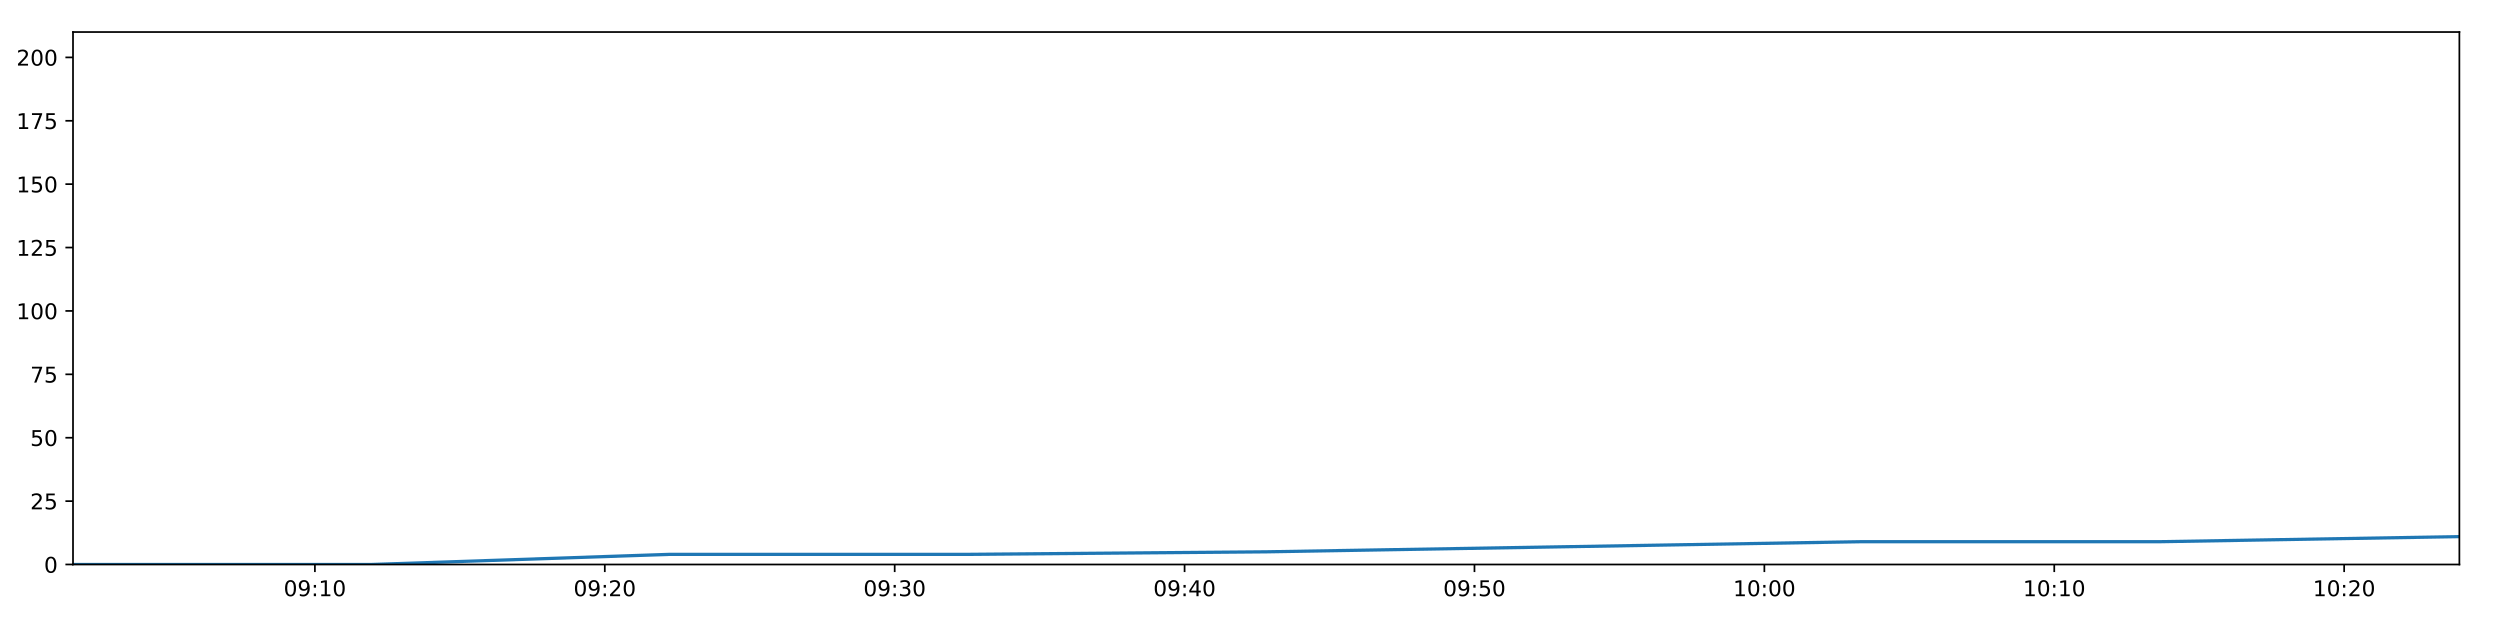
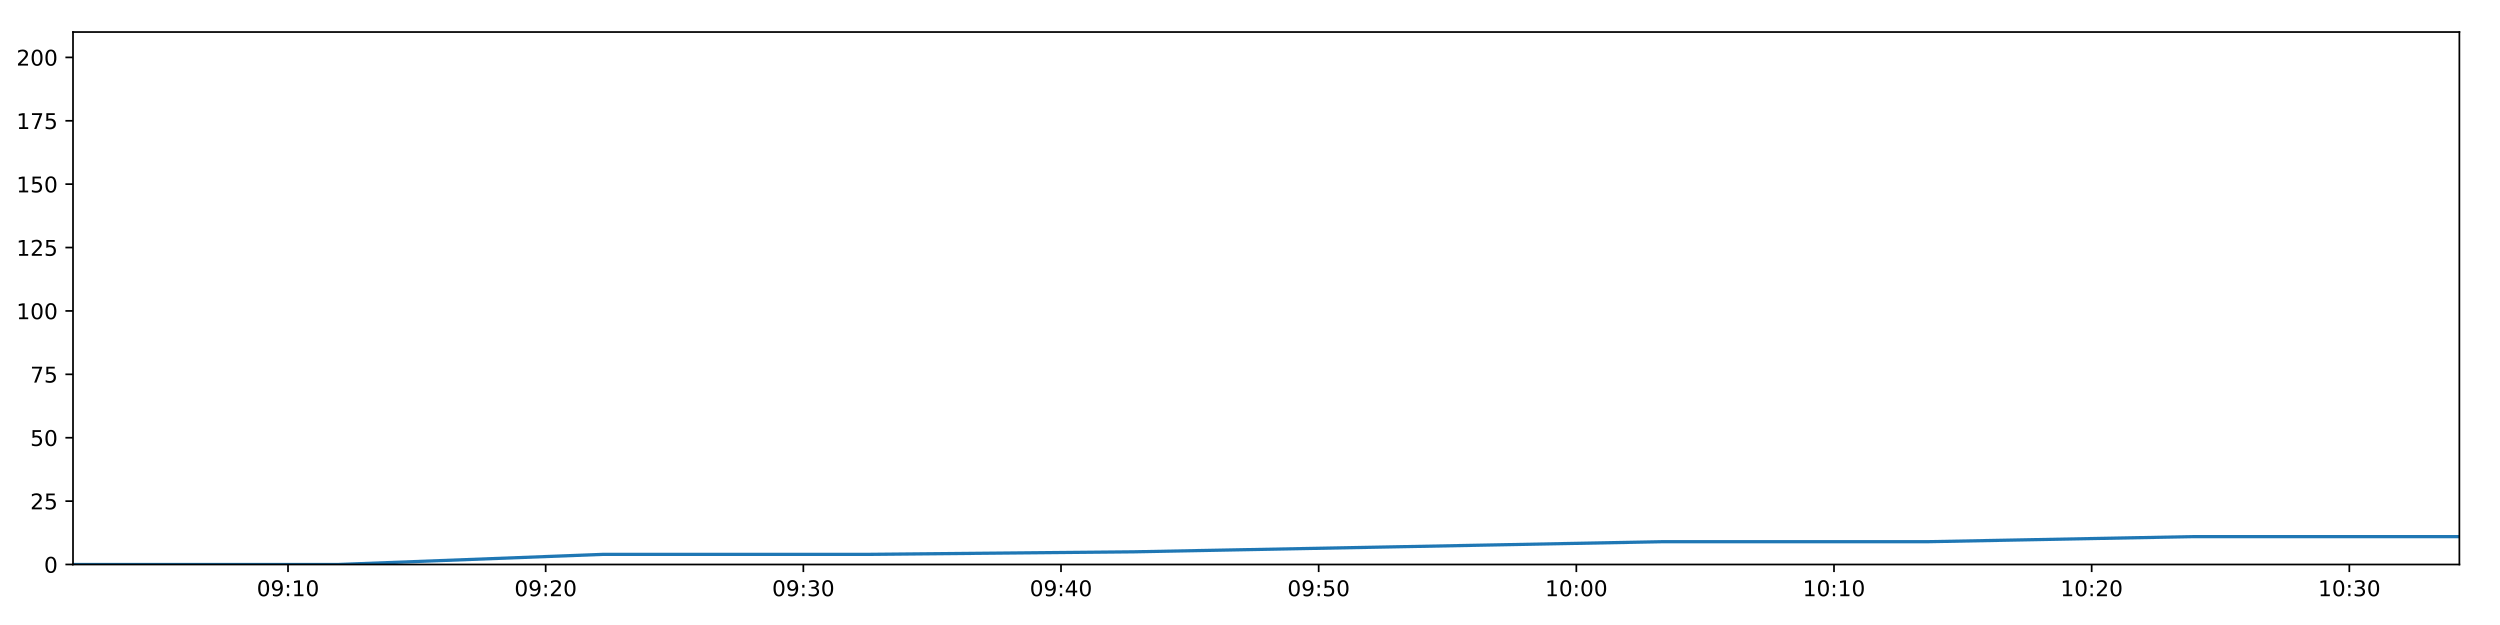
<svg xmlns="http://www.w3.org/2000/svg" xmlns:xlink="http://www.w3.org/1999/xlink" height="288pt" version="1.1" viewBox="0 0 1152 288" width="1152pt">
  <defs>
    <style type="text/css">
*{stroke-linecap:butt;stroke-linejoin:round;}
  </style>
  </defs>
  <g id="figure_1">
    <g id="patch_1">
      <path d="M 0 288  L 1152 288  L 1152 0  L 0 0  z " style="fill:#ffffff;" />
    </g>
    <g id="axes_1">
      <g id="patch_2">
        <path d="M 33.64 260.12  L 1133.28 260.12  L 1133.28 14.76  L 33.64 14.76  z " style="fill:#ffffff;" />
      </g>
      <g id="matplotlib.axis_1">
        <g id="xtick_1">
          <g id="line2d_1">
            <defs>
-               <path d="M 0 0  L 0 3.5  " id="m1f1bb740db" style="stroke:#000000;stroke-width:0.8;" />
-             </defs>
-             <g>
-               <use style="stroke:#000000;stroke-width:0.8;" x="145.107" xlink:href="#m1f1bb740db" y="260.12" />
+               <path d="M 0 0  L 0 3.5  " id="m569107cb27" style="stroke:#000000;stroke-width:0.8;" />
+             </defs>
+             <g>
+               <use style="stroke:#000000;stroke-width:0.8;" x="132.716" xlink:href="#m569107cb27" y="260.12" />
            </g>
          </g>
          <g id="text_1">
            <defs>
              <path d="M 31.781 66.406  Q 24.172 66.406 20.328 58.906  Q 16.5 51.422 16.5 36.375  Q 16.5 21.391 20.328 13.891  Q 24.172 6.391 31.781 6.391  Q 39.453 6.391 43.281 13.891  Q 47.125 21.391 47.125 36.375  Q 47.125 51.422 43.281 58.906  Q 39.453 66.406 31.781 66.406  z M 31.781 74.219  Q 44.047 74.219 50.516 64.516  Q 56.984 54.828 56.984 36.375  Q 56.984 17.969 50.516 8.266  Q 44.047 -1.422 31.781 -1.422  Q 19.531 -1.422 13.062 8.266  Q 6.594 17.969 6.594 36.375  Q 6.594 54.828 13.062 64.516  Q 19.531 74.219 31.781 74.219  z " id="DejaVuSans-48" />
              <path d="M 10.984 1.516  L 10.984 10.5  Q 14.703 8.734 18.5 7.812  Q 22.312 6.891 25.984 6.891  Q 35.75 6.891 40.891 13.453  Q 46.047 20.016 46.781 33.406  Q 43.953 29.203 39.594 26.953  Q 35.25 24.703 29.984 24.703  Q 19.047 24.703 12.672 31.312  Q 6.297 37.938 6.297 49.422  Q 6.297 60.641 12.938 67.422  Q 19.578 74.219 30.609 74.219  Q 43.266 74.219 49.922 64.516  Q 56.594 54.828 56.594 36.375  Q 56.594 19.141 48.406 8.859  Q 40.234 -1.422 26.422 -1.422  Q 22.703 -1.422 18.891 -0.688  Q 15.094 0.047 10.984 1.516  z M 30.609 32.422  Q 37.25 32.422 41.125 36.953  Q 45.016 41.5 45.016 49.422  Q 45.016 57.281 41.125 61.844  Q 37.25 66.406 30.609 66.406  Q 23.969 66.406 20.094 61.844  Q 16.219 57.281 16.219 49.422  Q 16.219 41.5 20.094 36.953  Q 23.969 32.422 30.609 32.422  z " id="DejaVuSans-57" />
              <path d="M 11.719 12.406  L 22.016 12.406  L 22.016 0  L 11.719 0  z M 11.719 51.703  L 22.016 51.703  L 22.016 39.312  L 11.719 39.312  z " id="DejaVuSans-58" />
              <path d="M 12.406 8.297  L 28.516 8.297  L 28.516 63.922  L 10.984 60.406  L 10.984 69.391  L 28.422 72.906  L 38.281 72.906  L 38.281 8.297  L 54.391 8.297  L 54.391 0  L 12.406 0  z " id="DejaVuSans-49" />
            </defs>
-             <g transform="translate(130.6979 274.7184)scale(0.1 -0.1)">
+             <g transform="translate(118.3063 274.7184)scale(0.1 -0.1)">
              <use xlink:href="#DejaVuSans-48" />
              <use x="63.623" xlink:href="#DejaVuSans-57" />
              <use x="127.246" xlink:href="#DejaVuSans-58" />
              <use x="160.938" xlink:href="#DejaVuSans-49" />
              <use x="224.561" xlink:href="#DejaVuSans-48" />
            </g>
          </g>
        </g>
        <g id="xtick_2">
          <g id="line2d_2">
            <g>
-               <use style="stroke:#000000;stroke-width:0.8;" x="278.69" xlink:href="#m1f1bb740db" y="260.12" />
+               <use style="stroke:#000000;stroke-width:0.8;" x="251.448" xlink:href="#m569107cb27" y="260.12" />
            </g>
          </g>
          <g id="text_2">
            <defs>
              <path d="M 19.188 8.297  L 53.609 8.297  L 53.609 0  L 7.328 0  L 7.328 8.297  Q 12.938 14.109 22.625 23.891  Q 32.328 33.688 34.812 36.531  Q 39.547 41.844 41.422 45.531  Q 43.312 49.219 43.312 52.781  Q 43.312 58.594 39.234 62.25  Q 35.156 65.922 28.609 65.922  Q 23.969 65.922 18.812 64.312  Q 13.672 62.703 7.812 59.422  L 7.812 69.391  Q 13.766 71.781 18.938 73  Q 24.125 74.219 28.422 74.219  Q 39.75 74.219 46.484 68.547  Q 53.219 62.891 53.219 53.422  Q 53.219 48.922 51.531 44.891  Q 49.859 40.875 45.406 35.406  Q 44.188 33.984 37.641 27.219  Q 31.109 20.453 19.188 8.297  z " id="DejaVuSans-50" />
            </defs>
-             <g transform="translate(264.2801 274.7184)scale(0.1 -0.1)">
+             <g transform="translate(237.0383 274.7184)scale(0.1 -0.1)">
              <use xlink:href="#DejaVuSans-48" />
              <use x="63.623" xlink:href="#DejaVuSans-57" />
              <use x="127.246" xlink:href="#DejaVuSans-58" />
              <use x="160.938" xlink:href="#DejaVuSans-50" />
              <use x="224.561" xlink:href="#DejaVuSans-48" />
            </g>
          </g>
        </g>
        <g id="xtick_3">
          <g id="line2d_3">
            <g>
-               <use style="stroke:#000000;stroke-width:0.8;" x="412.272" xlink:href="#m1f1bb740db" y="260.12" />
+               <use style="stroke:#000000;stroke-width:0.8;" x="370.18" xlink:href="#m569107cb27" y="260.12" />
            </g>
          </g>
          <g id="text_3">
            <defs>
              <path d="M 40.578 39.312  Q 47.656 37.797 51.625 33  Q 55.609 28.219 55.609 21.188  Q 55.609 10.406 48.188 4.484  Q 40.766 -1.422 27.094 -1.422  Q 22.516 -1.422 17.656 -0.516  Q 12.797 0.391 7.625 2.203  L 7.625 11.719  Q 11.719 9.328 16.594 8.109  Q 21.484 6.891 26.812 6.891  Q 36.078 6.891 40.938 10.547  Q 45.797 14.203 45.797 21.188  Q 45.797 27.641 41.281 31.266  Q 36.766 34.906 28.719 34.906  L 20.219 34.906  L 20.219 43.016  L 29.109 43.016  Q 36.375 43.016 40.234 45.922  Q 44.094 48.828 44.094 54.297  Q 44.094 59.906 40.109 62.906  Q 36.141 65.922 28.719 65.922  Q 24.656 65.922 20.016 65.031  Q 15.375 64.156 9.812 62.312  L 9.812 71.094  Q 15.438 72.656 20.344 73.438  Q 25.25 74.219 29.594 74.219  Q 40.828 74.219 47.359 69.109  Q 53.906 64.016 53.906 55.328  Q 53.906 49.266 50.438 45.094  Q 46.969 40.922 40.578 39.312  z " id="DejaVuSans-51" />
            </defs>
-             <g transform="translate(397.8623 274.7184)scale(0.1 -0.1)">
+             <g transform="translate(355.7703 274.7184)scale(0.1 -0.1)">
              <use xlink:href="#DejaVuSans-48" />
              <use x="63.623" xlink:href="#DejaVuSans-57" />
              <use x="127.246" xlink:href="#DejaVuSans-58" />
              <use x="160.938" xlink:href="#DejaVuSans-51" />
              <use x="224.561" xlink:href="#DejaVuSans-48" />
            </g>
          </g>
        </g>
        <g id="xtick_4">
          <g id="line2d_4">
            <g>
-               <use style="stroke:#000000;stroke-width:0.8;" x="545.854" xlink:href="#m1f1bb740db" y="260.12" />
+               <use style="stroke:#000000;stroke-width:0.8;" x="488.912" xlink:href="#m569107cb27" y="260.12" />
            </g>
          </g>
          <g id="text_4">
            <defs>
              <path d="M 37.797 64.312  L 12.891 25.391  L 37.797 25.391  z M 35.203 72.906  L 47.609 72.906  L 47.609 25.391  L 58.016 25.391  L 58.016 17.188  L 47.609 17.188  L 47.609 0  L 37.797 0  L 37.797 17.188  L 4.891 17.188  L 4.891 26.703  z " id="DejaVuSans-52" />
            </defs>
-             <g transform="translate(531.4445 274.7184)scale(0.1 -0.1)">
+             <g transform="translate(474.5023 274.7184)scale(0.1 -0.1)">
              <use xlink:href="#DejaVuSans-48" />
              <use x="63.623" xlink:href="#DejaVuSans-57" />
              <use x="127.246" xlink:href="#DejaVuSans-58" />
              <use x="160.938" xlink:href="#DejaVuSans-52" />
              <use x="224.561" xlink:href="#DejaVuSans-48" />
            </g>
          </g>
        </g>
        <g id="xtick_5">
          <g id="line2d_5">
            <g>
-               <use style="stroke:#000000;stroke-width:0.8;" x="679.436" xlink:href="#m1f1bb740db" y="260.12" />
+               <use style="stroke:#000000;stroke-width:0.8;" x="607.644" xlink:href="#m569107cb27" y="260.12" />
            </g>
          </g>
          <g id="text_5">
            <defs>
              <path d="M 10.797 72.906  L 49.516 72.906  L 49.516 64.594  L 19.828 64.594  L 19.828 46.734  Q 21.969 47.469 24.109 47.828  Q 26.266 48.188 28.422 48.188  Q 40.625 48.188 47.75 41.5  Q 54.891 34.812 54.891 23.391  Q 54.891 11.625 47.562 5.094  Q 40.234 -1.422 26.906 -1.422  Q 22.312 -1.422 17.547 -0.641  Q 12.797 0.141 7.719 1.703  L 7.719 11.625  Q 12.109 9.234 16.797 8.062  Q 21.484 6.891 26.703 6.891  Q 35.156 6.891 40.078 11.328  Q 45.016 15.766 45.016 23.391  Q 45.016 31 40.078 35.438  Q 35.156 39.891 26.703 39.891  Q 22.75 39.891 18.812 39.016  Q 14.891 38.141 10.797 36.281  z " id="DejaVuSans-53" />
            </defs>
-             <g transform="translate(665.0267 274.7184)scale(0.1 -0.1)">
+             <g transform="translate(593.2343 274.7184)scale(0.1 -0.1)">
              <use xlink:href="#DejaVuSans-48" />
              <use x="63.623" xlink:href="#DejaVuSans-57" />
              <use x="127.246" xlink:href="#DejaVuSans-58" />
              <use x="160.938" xlink:href="#DejaVuSans-53" />
              <use x="224.561" xlink:href="#DejaVuSans-48" />
            </g>
          </g>
        </g>
        <g id="xtick_6">
          <g id="line2d_6">
            <g>
-               <use style="stroke:#000000;stroke-width:0.8;" x="813.018" xlink:href="#m1f1bb740db" y="260.12" />
+               <use style="stroke:#000000;stroke-width:0.8;" x="726.376" xlink:href="#m569107cb27" y="260.12" />
            </g>
          </g>
          <g id="text_6">
-             <g transform="translate(798.6089 274.7184)scale(0.1 -0.1)">
+             <g transform="translate(711.9663 274.7184)scale(0.1 -0.1)">
              <use xlink:href="#DejaVuSans-49" />
              <use x="63.623" xlink:href="#DejaVuSans-48" />
              <use x="127.246" xlink:href="#DejaVuSans-58" />
              <use x="160.938" xlink:href="#DejaVuSans-48" />
              <use x="224.561" xlink:href="#DejaVuSans-48" />
            </g>
          </g>
        </g>
        <g id="xtick_7">
          <g id="line2d_7">
            <g>
-               <use style="stroke:#000000;stroke-width:0.8;" x="946.6" xlink:href="#m1f1bb740db" y="260.12" />
+               <use style="stroke:#000000;stroke-width:0.8;" x="845.108" xlink:href="#m569107cb27" y="260.12" />
            </g>
          </g>
          <g id="text_7">
-             <g transform="translate(932.1911 274.7184)scale(0.1 -0.1)">
+             <g transform="translate(830.6983 274.7184)scale(0.1 -0.1)">
              <use xlink:href="#DejaVuSans-49" />
              <use x="63.623" xlink:href="#DejaVuSans-48" />
              <use x="127.246" xlink:href="#DejaVuSans-58" />
              <use x="160.938" xlink:href="#DejaVuSans-49" />
              <use x="224.561" xlink:href="#DejaVuSans-48" />
            </g>
          </g>
        </g>
        <g id="xtick_8">
          <g id="line2d_8">
            <g>
-               <use style="stroke:#000000;stroke-width:0.8;" x="1080.183" xlink:href="#m1f1bb740db" y="260.12" />
+               <use style="stroke:#000000;stroke-width:0.8;" x="963.84" xlink:href="#m569107cb27" y="260.12" />
            </g>
          </g>
          <g id="text_8">
-             <g transform="translate(1065.773 274.7184)scale(0.1 -0.1)">
+             <g transform="translate(949.4303 274.7184)scale(0.1 -0.1)">
              <use xlink:href="#DejaVuSans-49" />
              <use x="63.623" xlink:href="#DejaVuSans-48" />
              <use x="127.246" xlink:href="#DejaVuSans-58" />
              <use x="160.938" xlink:href="#DejaVuSans-50" />
+               <use x="224.561" xlink:href="#DejaVuSans-48" />
+             </g>
+           </g>
+         </g>
+         <g id="xtick_9">
+           <g id="line2d_9">
+             <g>
+               <use style="stroke:#000000;stroke-width:0.8;" x="1082.572" xlink:href="#m569107cb27" y="260.12" />
+             </g>
+           </g>
+           <g id="text_9">
+             <g transform="translate(1068.162 274.7184)scale(0.1 -0.1)">
+               <use xlink:href="#DejaVuSans-49" />
+               <use x="63.623" xlink:href="#DejaVuSans-48" />
+               <use x="127.246" xlink:href="#DejaVuSans-58" />
+               <use x="160.938" xlink:href="#DejaVuSans-51" />
              <use x="224.561" xlink:href="#DejaVuSans-48" />
            </g>
          </g>
        </g>
      </g>
      <g id="matplotlib.axis_2">
        <g id="ytick_1">
-           <g id="line2d_9">
-             <defs>
-               <path d="M 0 0  L -3.5 0  " id="mf600c58676" style="stroke:#000000;stroke-width:0.8;" />
-             </defs>
-             <g>
-               <use style="stroke:#000000;stroke-width:0.8;" x="33.64" xlink:href="#mf600c58676" y="260.12" />
-             </g>
-           </g>
-           <g id="text_9">
+           <g id="line2d_10">
+             <defs>
+               <path d="M 0 0  L -3.5 0  " id="m4036e768ac" style="stroke:#000000;stroke-width:0.8;" />
+             </defs>
+             <g>
+               <use style="stroke:#000000;stroke-width:0.8;" x="33.64" xlink:href="#m4036e768ac" y="260.12" />
+             </g>
+           </g>
+           <g id="text_10">
            <g transform="translate(20.2775 263.9192)scale(0.1 -0.1)">
              <use xlink:href="#DejaVuSans-48" />
            </g>
          </g>
        </g>
        <g id="ytick_2">
-           <g id="line2d_10">
-             <g>
-               <use style="stroke:#000000;stroke-width:0.8;" x="33.64" xlink:href="#mf600c58676" y="230.91" />
-             </g>
-           </g>
-           <g id="text_10">
+           <g id="line2d_11">
+             <g>
+               <use style="stroke:#000000;stroke-width:0.8;" x="33.64" xlink:href="#m4036e768ac" y="230.91" />
+             </g>
+           </g>
+           <g id="text_11">
            <g transform="translate(13.915 234.7097)scale(0.1 -0.1)">
              <use xlink:href="#DejaVuSans-50" />
              <use x="63.623" xlink:href="#DejaVuSans-53" />
            </g>
          </g>
        </g>
        <g id="ytick_3">
-           <g id="line2d_11">
-             <g>
-               <use style="stroke:#000000;stroke-width:0.8;" x="33.64" xlink:href="#mf600c58676" y="201.701" />
-             </g>
-           </g>
-           <g id="text_11">
+           <g id="line2d_12">
+             <g>
+               <use style="stroke:#000000;stroke-width:0.8;" x="33.64" xlink:href="#m4036e768ac" y="201.701" />
+             </g>
+           </g>
+           <g id="text_12">
            <g transform="translate(13.915 205.5002)scale(0.1 -0.1)">
              <use xlink:href="#DejaVuSans-53" />
              <use x="63.623" xlink:href="#DejaVuSans-48" />
            </g>
          </g>
        </g>
        <g id="ytick_4">
-           <g id="line2d_12">
-             <g>
-               <use style="stroke:#000000;stroke-width:0.8;" x="33.64" xlink:href="#mf600c58676" y="172.491" />
-             </g>
-           </g>
-           <g id="text_12">
+           <g id="line2d_13">
+             <g>
+               <use style="stroke:#000000;stroke-width:0.8;" x="33.64" xlink:href="#m4036e768ac" y="172.491" />
+             </g>
+           </g>
+           <g id="text_13">
            <defs>
              <path d="M 8.203 72.906  L 55.078 72.906  L 55.078 68.703  L 28.609 0  L 18.312 0  L 43.219 64.594  L 8.203 64.594  z " id="DejaVuSans-55" />
            </defs>
            <g transform="translate(13.915 176.2906)scale(0.1 -0.1)">
              <use xlink:href="#DejaVuSans-55" />
              <use x="63.623" xlink:href="#DejaVuSans-53" />
            </g>
          </g>
        </g>
        <g id="ytick_5">
-           <g id="line2d_13">
-             <g>
-               <use style="stroke:#000000;stroke-width:0.8;" x="33.64" xlink:href="#mf600c58676" y="143.282" />
-             </g>
-           </g>
-           <g id="text_13">
+           <g id="line2d_14">
+             <g>
+               <use style="stroke:#000000;stroke-width:0.8;" x="33.64" xlink:href="#m4036e768ac" y="143.282" />
+             </g>
+           </g>
+           <g id="text_14">
            <g transform="translate(7.5525 147.0811)scale(0.1 -0.1)">
              <use xlink:href="#DejaVuSans-49" />
              <use x="63.623" xlink:href="#DejaVuSans-48" />
              <use x="127.246" xlink:href="#DejaVuSans-48" />
            </g>
          </g>
        </g>
        <g id="ytick_6">
-           <g id="line2d_14">
-             <g>
-               <use style="stroke:#000000;stroke-width:0.8;" x="33.64" xlink:href="#mf600c58676" y="114.072" />
-             </g>
-           </g>
-           <g id="text_14">
+           <g id="line2d_15">
+             <g>
+               <use style="stroke:#000000;stroke-width:0.8;" x="33.64" xlink:href="#m4036e768ac" y="114.072" />
+             </g>
+           </g>
+           <g id="text_15">
            <g transform="translate(7.5525 117.8716)scale(0.1 -0.1)">
              <use xlink:href="#DejaVuSans-49" />
              <use x="63.623" xlink:href="#DejaVuSans-50" />
              <use x="127.246" xlink:href="#DejaVuSans-53" />
            </g>
          </g>
        </g>
        <g id="ytick_7">
-           <g id="line2d_15">
-             <g>
-               <use style="stroke:#000000;stroke-width:0.8;" x="33.64" xlink:href="#mf600c58676" y="84.863" />
-             </g>
-           </g>
-           <g id="text_15">
+           <g id="line2d_16">
+             <g>
+               <use style="stroke:#000000;stroke-width:0.8;" x="33.64" xlink:href="#m4036e768ac" y="84.863" />
+             </g>
+           </g>
+           <g id="text_16">
            <g transform="translate(7.5525 88.66208)scale(0.1 -0.1)">
              <use xlink:href="#DejaVuSans-49" />
              <use x="63.623" xlink:href="#DejaVuSans-53" />
              <use x="127.246" xlink:href="#DejaVuSans-48" />
            </g>
          </g>
        </g>
        <g id="ytick_8">
-           <g id="line2d_16">
-             <g>
-               <use style="stroke:#000000;stroke-width:0.8;" x="33.64" xlink:href="#mf600c58676" y="55.653" />
-             </g>
-           </g>
-           <g id="text_16">
+           <g id="line2d_17">
+             <g>
+               <use style="stroke:#000000;stroke-width:0.8;" x="33.64" xlink:href="#m4036e768ac" y="55.653" />
+             </g>
+           </g>
+           <g id="text_17">
            <g transform="translate(7.5525 59.45255)scale(0.1 -0.1)">
              <use xlink:href="#DejaVuSans-49" />
              <use x="63.623" xlink:href="#DejaVuSans-55" />
              <use x="127.246" xlink:href="#DejaVuSans-53" />
            </g>
          </g>
        </g>
        <g id="ytick_9">
-           <g id="line2d_17">
-             <g>
-               <use style="stroke:#000000;stroke-width:0.8;" x="33.64" xlink:href="#mf600c58676" y="26.444" />
-             </g>
-           </g>
-           <g id="text_17">
+           <g id="line2d_18">
+             <g>
+               <use style="stroke:#000000;stroke-width:0.8;" x="33.64" xlink:href="#m4036e768ac" y="26.444" />
+             </g>
+           </g>
+           <g id="text_18">
            <g transform="translate(7.5525 30.24303)scale(0.1 -0.1)">
              <use xlink:href="#DejaVuSans-50" />
              <use x="63.623" xlink:href="#DejaVuSans-48" />
              <use x="127.246" xlink:href="#DejaVuSans-48" />
            </g>
          </g>
        </g>
      </g>
-       <g id="line2d_18">
-         <path clip-path="url(#p847dcb3a72)" d="M 33.64 260.12  L 171.024 260.12  L 308.555 255.446  L 445.985 255.446  L 583.492 254.278  L 721.016 251.941  L 858.369 249.605  L 995.853 249.605  L 1133.28 247.268  " style="fill:none;stroke:#1f77b4;stroke-linecap:square;stroke-width:1.5;" />
+       <g id="line2d_19">
+         <path clip-path="url(#pc0d080726a)" d="M 33.64 260.12  L 155.751 260.12  L 277.993 255.446  L 400.145 255.446  L 522.366 254.278  L 644.601 251.941  L 766.685 249.605  L 888.885 249.605  L 1011.034 247.268  L 1133.28 247.268  " style="fill:none;stroke:#1f77b4;stroke-linecap:square;stroke-width:1.5;" />
      </g>
      <g id="patch_3">
        <path d="M 33.64 260.12  L 33.64 14.76  " style="fill:none;stroke:#000000;stroke-linecap:square;stroke-linejoin:miter;stroke-width:0.8;" />
      </g>
      <g id="patch_4">
        <path d="M 1133.28 260.12  L 1133.28 14.76  " style="fill:none;stroke:#000000;stroke-linecap:square;stroke-linejoin:miter;stroke-width:0.8;" />
      </g>
      <g id="patch_5">
        <path d="M 33.64 260.12  L 1133.28 260.12  " style="fill:none;stroke:#000000;stroke-linecap:square;stroke-linejoin:miter;stroke-width:0.8;" />
      </g>
      <g id="patch_6">
        <path d="M 33.64 14.76  L 1133.28 14.76  " style="fill:none;stroke:#000000;stroke-linecap:square;stroke-linejoin:miter;stroke-width:0.8;" />
      </g>
    </g>
  </g>
  <defs>
-     <clipPath id="p847dcb3a72">
+     <clipPath id="pc0d080726a">
      <rect height="245.36" width="1099.64" x="33.64" y="14.76" />
    </clipPath>
  </defs>
</svg>
